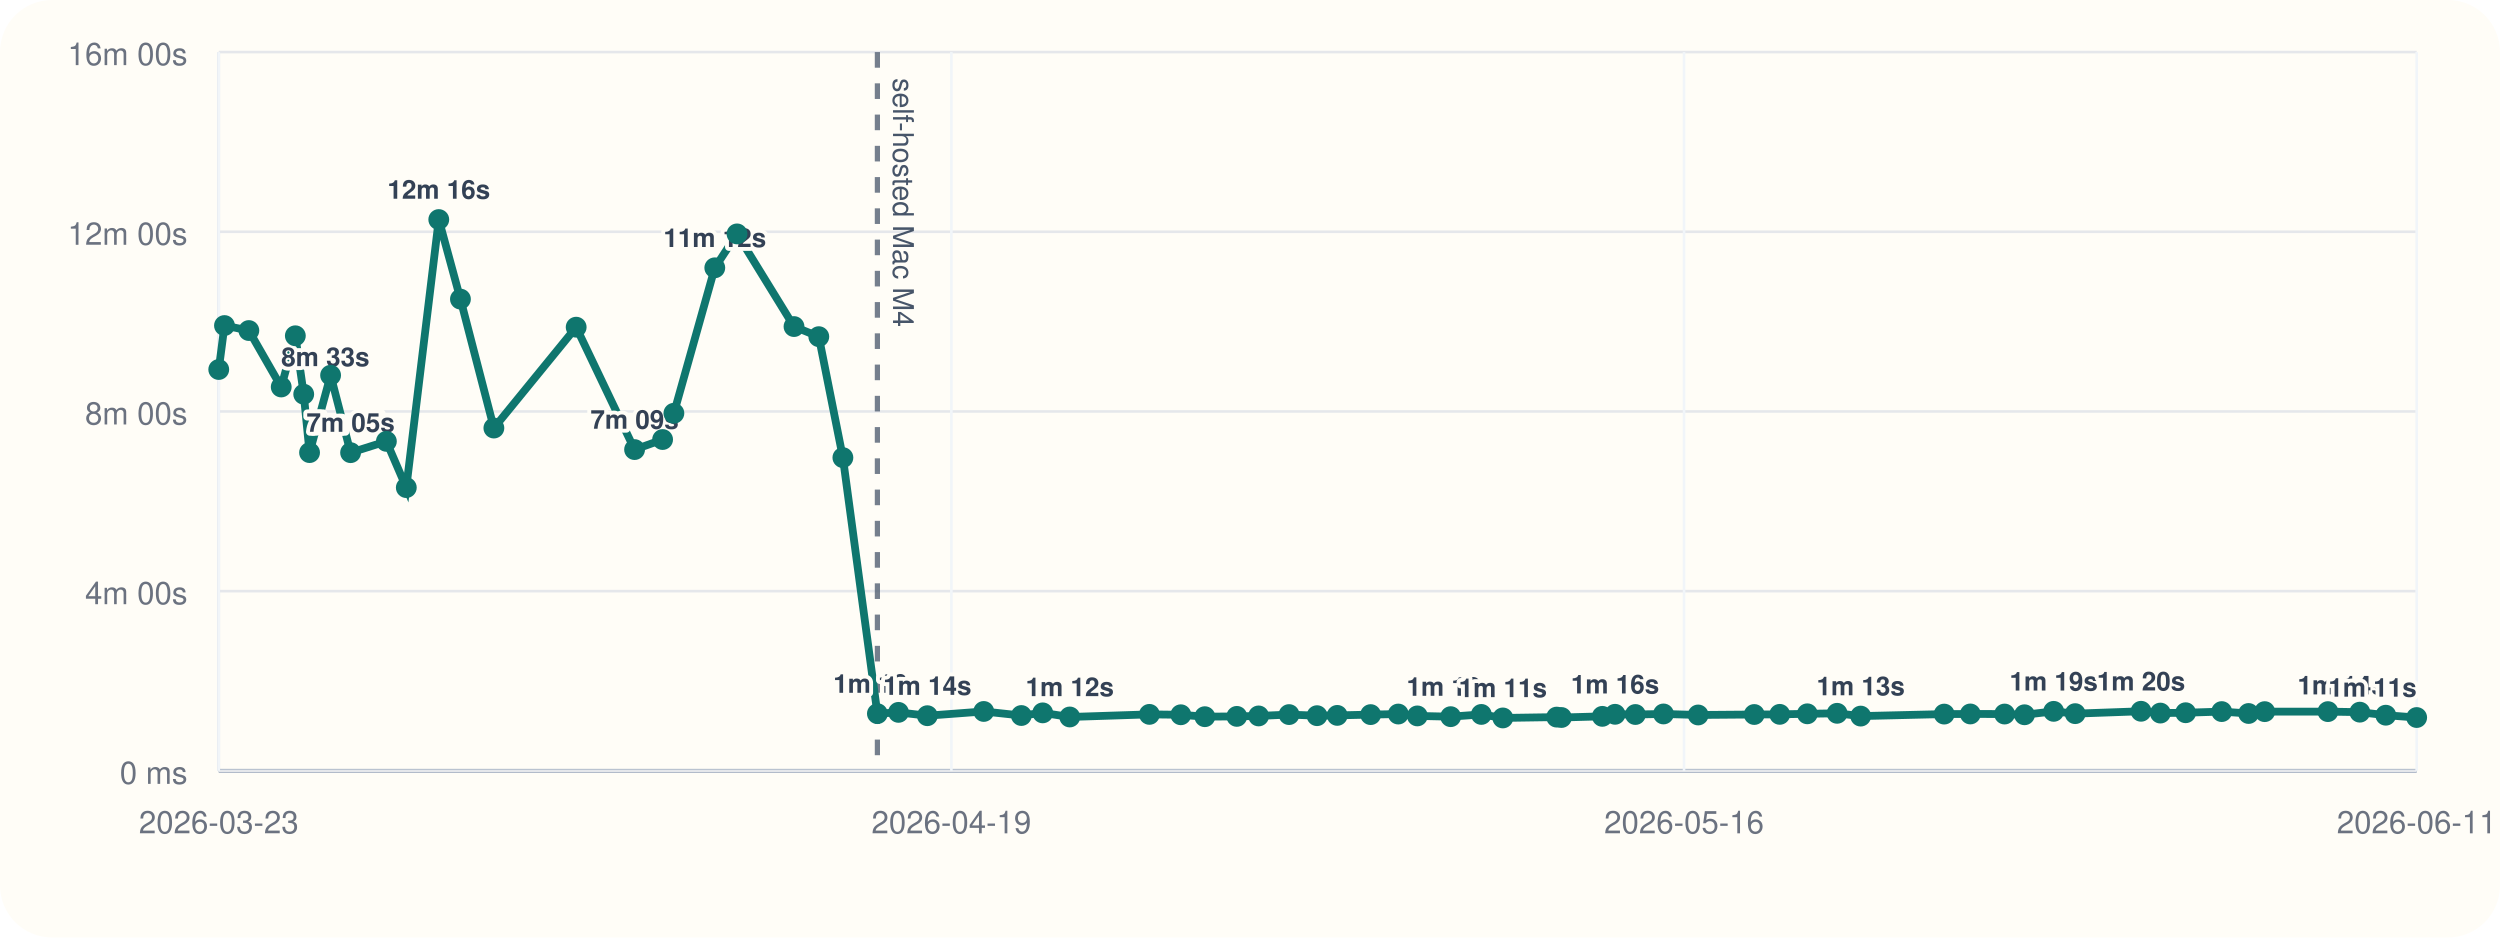
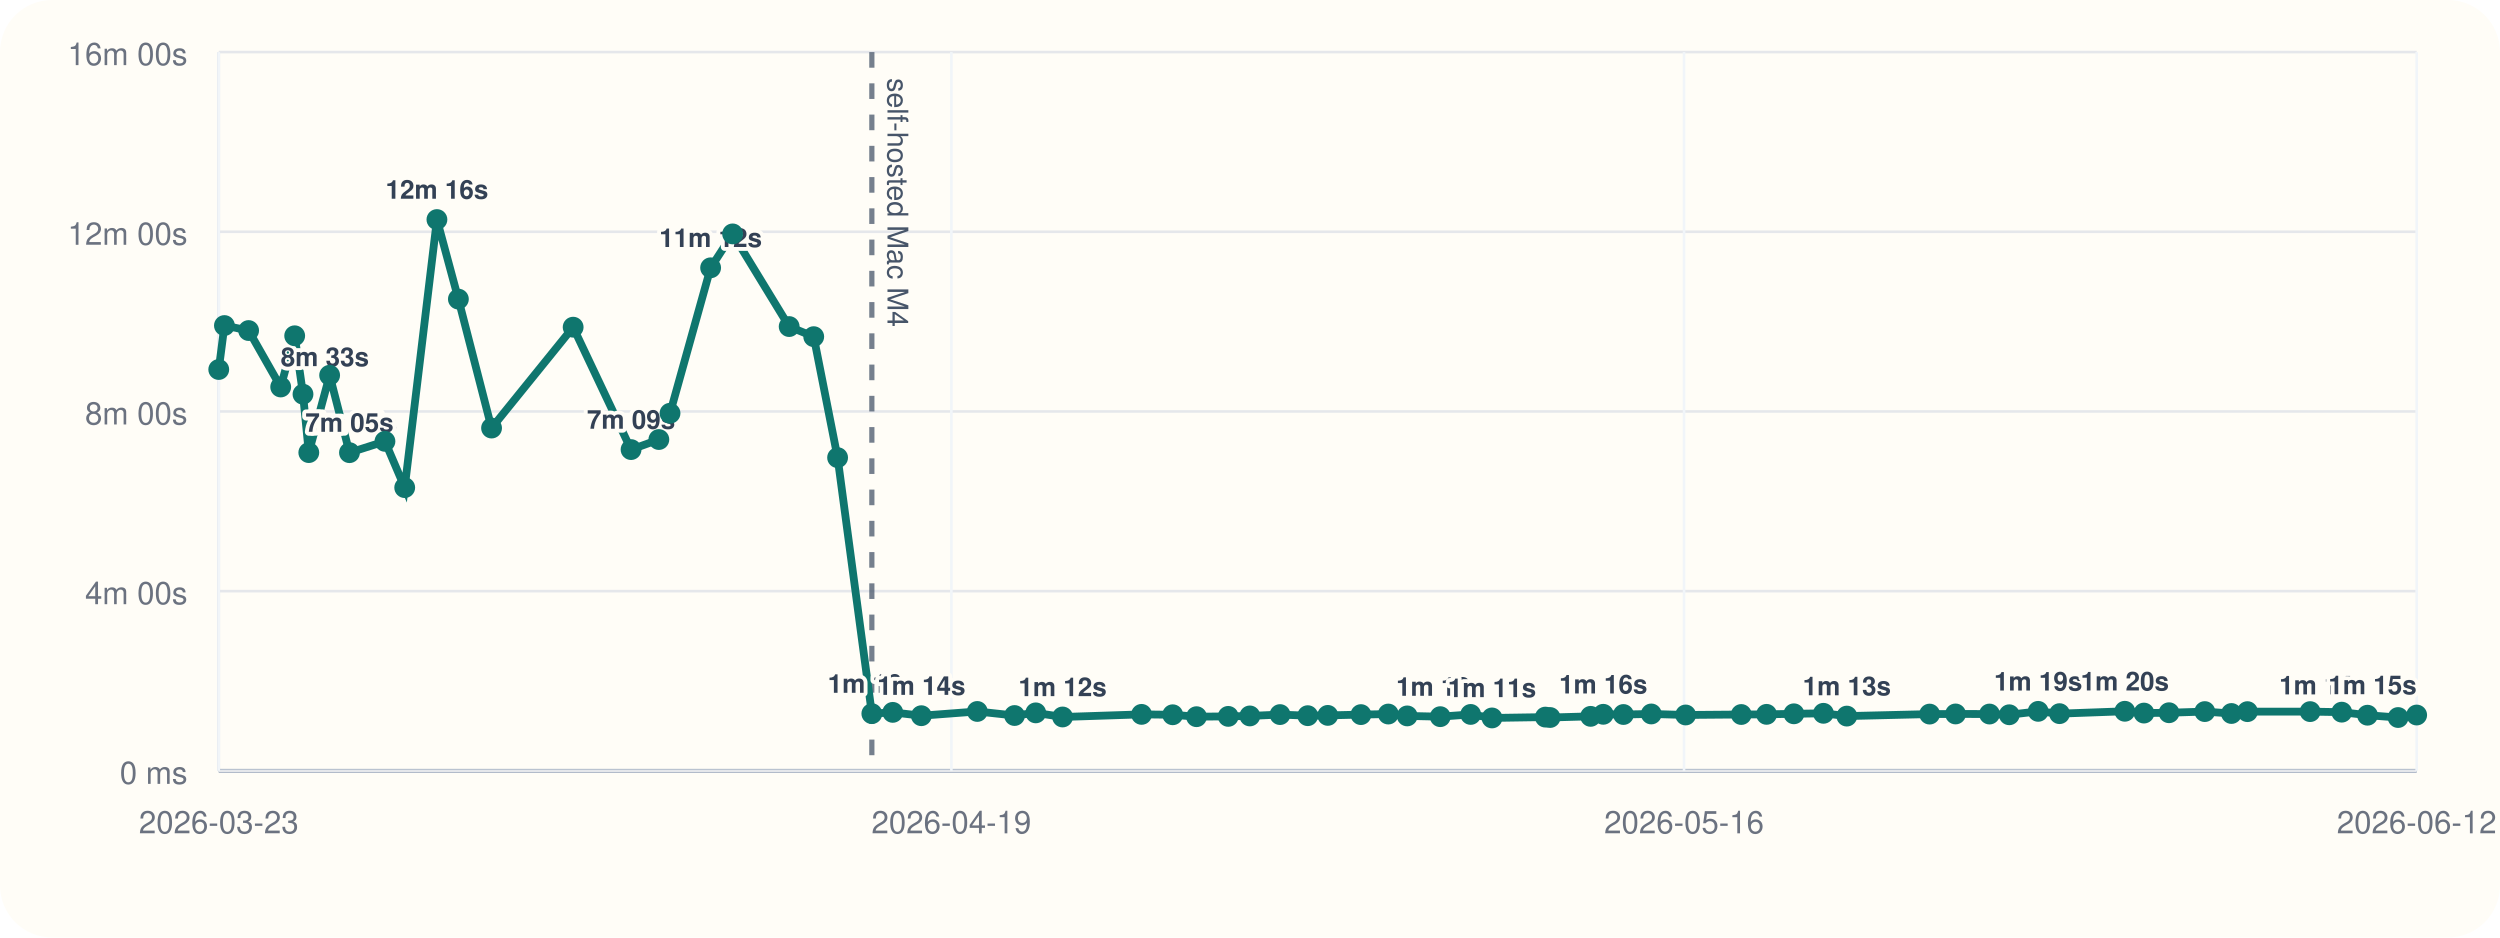
<svg xmlns="http://www.w3.org/2000/svg" viewBox="0 0 960 360">
  <rect width="960" height="360" rx="20" fill="#fffdf7" />
  <line x1="84" y1="296" x2="928" y2="296" stroke="#cbd5e1" stroke-width="1" />
  <line x1="84" y1="20" x2="84" y2="296" stroke="#cbd5e1" stroke-width="1" />
  <line x1="84" y1="296.00" x2="928" y2="296.00" stroke="#94a3b8" stroke-width="1.5" />
  <line x1="84" y1="296.00" x2="928" y2="296.00" stroke="#e5e7eb" stroke-width="1" />
  <text x="72" y="301.00" text-anchor="end" font-size="12" font-family="Helvetica, Arial, sans-serif" fill="#6b7280">0 ms</text>
  <line x1="84" y1="227.00" x2="928" y2="227.00" stroke="#e5e7eb" stroke-width="1" />
  <text x="72" y="232.00" text-anchor="end" font-size="12" font-family="Helvetica, Arial, sans-serif" fill="#6b7280">4m 00s</text>
  <line x1="84" y1="158.00" x2="928" y2="158.00" stroke="#e5e7eb" stroke-width="1" />
  <text x="72" y="163.00" text-anchor="end" font-size="12" font-family="Helvetica, Arial, sans-serif" fill="#6b7280">8m 00s</text>
  <line x1="84" y1="89.00" x2="928" y2="89.00" stroke="#e5e7eb" stroke-width="1" />
  <text x="72" y="94.00" text-anchor="end" font-size="12" font-family="Helvetica, Arial, sans-serif" fill="#6b7280">12m 00s</text>
  <line x1="84" y1="20.00" x2="928" y2="20.00" stroke="#e5e7eb" stroke-width="1" />
  <text x="72" y="25.00" text-anchor="end" font-size="12" font-family="Helvetica, Arial, sans-serif" fill="#6b7280">16m 00s</text>
  <line x1="84.00" y1="20" x2="84.00" y2="296" stroke="#f1f5f9" stroke-width="1" />
  <text x="84.00" y="320" text-anchor="middle" font-size="12" font-family="Helvetica, Arial, sans-serif" fill="#6b7280">2026-03-23</text>
  <line x1="365.33" y1="20" x2="365.33" y2="296" stroke="#f1f5f9" stroke-width="1" />
  <text x="365.33" y="320" text-anchor="middle" font-size="12" font-family="Helvetica, Arial, sans-serif" fill="#6b7280">2026-04-19</text>
  <line x1="646.67" y1="20" x2="646.67" y2="296" stroke="#f1f5f9" stroke-width="1" />
  <text x="646.67" y="320" text-anchor="middle" font-size="12" font-family="Helvetica, Arial, sans-serif" fill="#6b7280">2026-05-16</text>
  <line x1="928.00" y1="20" x2="928.00" y2="296" stroke="#f1f5f9" stroke-width="1" />
-   <text x="928.00" y="320" text-anchor="middle" font-size="12" font-family="Helvetica, Arial, sans-serif" fill="#6b7280">2026-06-11</text>
-   <line x1="336.92" y1="20" x2="336.92" y2="296" stroke="#475569" stroke-width="2" stroke-dasharray="6 6" opacity="0.75" />
-   <text x="342.92" y="30" transform="rotate(90 342.92 30)" font-size="11" font-family="Helvetica, Arial, sans-serif" fill="#475569">self-hosted Mac M4</text>
-   <polyline fill="none" stroke="#0f766e" stroke-width="3" points="84.00,141.89 86.20,125.01 95.56,126.93 107.99,148.60 113.41,128.94 116.63,151.38 118.87,173.80 126.95,144.10 134.63,173.82 148.37,169.48 156.02,187.24 168.49,84.31 176.81,114.86 189.65,164.37 221.25,125.64 243.68,172.64 254.44,168.78 258.77,158.69 274.48,102.84 283.02,89.82 304.90,125.40 314.42,129.28 323.67,175.73 336.92,274.04 345.02,273.55 356.10,274.83 377.76,273.20 392.20,274.76 400.40,273.74 410.79,275.32 441.37,274.32 453.44,274.47 462.66,275.21 474.94,275.09 483.31,274.92 495.00,274.40 505.74,274.82 513.50,274.71 526.33,274.41 536.94,274.19 544.26,274.91 557.06,275.20 568.84,274.34 577.09,275.69 597.76,275.37 599.59,275.52 615.29,275.08 620.18,274.29 627.99,274.37 638.78,274.16 652.09,274.55 673.63,274.37 683.42,274.31 694.01,274.10 705.45,273.91 714.50,274.98 746.57,274.21 756.61,274.16 769.76,274.19 777.41,274.47 788.61,273.16 796.87,274.04 822.16,273.13 829.58,273.82 839.29,273.69 853.14,273.25 863.46,273.98 869.65,273.27 893.92,273.26 906.17,273.47 916.14,274.64 928.00,275.53" />
+   <text x="928.00" y="320" text-anchor="middle" font-size="12" font-family="Helvetica, Arial, sans-serif" fill="#6b7280">2026-06-12</text>
+   <line x1="334.79" y1="20" x2="334.79" y2="296" stroke="#475569" stroke-width="2" stroke-dasharray="6 6" opacity="0.75" />
+   <text x="340.79" y="30" transform="rotate(90 340.79 30)" font-size="11" font-family="Helvetica, Arial, sans-serif" fill="#475569">self-hosted Mac M4</text>
+   <polyline fill="none" stroke="#0f766e" stroke-width="3" points="84.00,141.89 86.18,125.01 95.47,126.93 107.79,148.60 113.16,128.94 116.35,151.38 118.58,173.80 126.58,144.10 134.20,173.82 147.82,169.48 155.41,187.24 167.78,84.31 176.02,114.86 188.76,164.37 220.09,125.64 242.33,172.64 253.00,168.78 257.29,158.69 272.88,102.84 281.33,89.82 303.04,125.40 312.47,129.28 321.64,175.73 334.79,274.04 342.82,273.55 353.80,274.83 375.28,273.20 389.59,274.76 397.73,273.74 408.03,275.32 438.36,274.32 450.32,274.47 459.46,275.21 471.64,275.09 479.94,274.92 491.53,274.40 502.18,274.82 509.87,274.71 522.60,274.41 533.11,274.19 540.37,274.91 553.06,275.20 564.74,274.34 572.93,275.69 593.42,275.37 595.24,275.52 610.80,275.08 615.65,274.29 623.40,274.37 634.09,274.16 647.29,274.55 668.65,274.37 678.36,274.31 688.86,274.10 700.20,273.91 709.18,274.98 740.98,274.21 750.93,274.16 763.97,274.19 771.56,274.47 782.66,273.16 790.86,274.04 815.93,273.13 823.28,273.82 832.91,273.69 846.64,273.25 856.88,273.98 863.02,273.27 887.09,273.26 899.23,273.47 909.12,274.64 920.87,275.53 928.00,274.57" />
  <circle cx="84.00" cy="141.89" r="4" fill="#0f766e" />
-   <circle cx="86.20" cy="125.01" r="4" fill="#0f766e" />
-   <circle cx="95.56" cy="126.93" r="4" fill="#0f766e" />
-   <circle cx="107.99" cy="148.60" r="4" fill="#0f766e" />
-   <text x="107.99" y="140.60" text-anchor="start" font-size="10" font-family="Helvetica, Arial, sans-serif" font-weight="600" paint-order="stroke" stroke="#fffdf7" stroke-width="3" stroke-linejoin="round" fill="#334155">8m 33s</text>
-   <circle cx="113.41" cy="128.94" r="4" fill="#0f766e" />
-   <circle cx="116.63" cy="151.38" r="4" fill="#0f766e" />
-   <circle cx="118.87" cy="173.80" r="4" fill="#0f766e" />
-   <text x="118.87" y="165.80" text-anchor="start" font-size="10" font-family="Helvetica, Arial, sans-serif" font-weight="600" paint-order="stroke" stroke="#fffdf7" stroke-width="3" stroke-linejoin="round" fill="#334155">7m 05s</text>
-   <circle cx="126.95" cy="144.10" r="4" fill="#0f766e" />
-   <circle cx="134.63" cy="173.82" r="4" fill="#0f766e" />
-   <text x="134.63" y="165.82" text-anchor="middle" font-size="10" font-family="Helvetica, Arial, sans-serif" font-weight="600" paint-order="stroke" stroke="#fffdf7" stroke-width="3" stroke-linejoin="round" fill="#334155">7m 05s</text>
-   <circle cx="148.37" cy="169.48" r="4" fill="#0f766e" />
-   <circle cx="156.02" cy="187.24" r="4" fill="#0f766e" />
-   <circle cx="168.49" cy="84.31" r="4" fill="#0f766e" />
-   <text x="168.49" y="76.31" text-anchor="middle" font-size="10" font-family="Helvetica, Arial, sans-serif" font-weight="600" paint-order="stroke" stroke="#fffdf7" stroke-width="3" stroke-linejoin="round" fill="#334155">12m 16s</text>
-   <circle cx="176.81" cy="114.86" r="4" fill="#0f766e" />
-   <circle cx="189.65" cy="164.37" r="4" fill="#0f766e" />
-   <circle cx="221.25" cy="125.64" r="4" fill="#0f766e" />
-   <circle cx="243.68" cy="172.64" r="4" fill="#0f766e" />
-   <text x="243.68" y="164.64" text-anchor="middle" font-size="10" font-family="Helvetica, Arial, sans-serif" font-weight="600" paint-order="stroke" stroke="#fffdf7" stroke-width="3" stroke-linejoin="round" fill="#334155">7m 09s</text>
-   <circle cx="254.44" cy="168.78" r="4" fill="#0f766e" />
-   <circle cx="258.77" cy="158.69" r="4" fill="#0f766e" />
-   <circle cx="274.48" cy="102.84" r="4" fill="#0f766e" />
-   <text x="274.48" y="94.84" text-anchor="middle" font-size="10" font-family="Helvetica, Arial, sans-serif" font-weight="600" paint-order="stroke" stroke="#fffdf7" stroke-width="3" stroke-linejoin="round" fill="#334155">11m 12s</text>
-   <circle cx="283.02" cy="89.82" r="4" fill="#0f766e" />
-   <circle cx="304.90" cy="125.40" r="4" fill="#0f766e" />
-   <circle cx="314.42" cy="129.28" r="4" fill="#0f766e" />
-   <circle cx="323.67" cy="175.73" r="4" fill="#0f766e" />
-   <circle cx="336.92" cy="274.04" r="4" fill="#0f766e" />
-   <text x="336.92" y="266.04" text-anchor="middle" font-size="10" font-family="Helvetica, Arial, sans-serif" font-weight="600" paint-order="stroke" stroke="#fffdf7" stroke-width="3" stroke-linejoin="round" fill="#334155">1m 16s</text>
-   <circle cx="345.02" cy="273.55" r="4" fill="#0f766e" />
-   <circle cx="356.10" cy="274.83" r="4" fill="#0f766e" />
-   <text x="356.10" y="266.83" text-anchor="middle" font-size="10" font-family="Helvetica, Arial, sans-serif" font-weight="600" paint-order="stroke" stroke="#fffdf7" stroke-width="3" stroke-linejoin="round" fill="#334155">1m 14s</text>
-   <circle cx="377.76" cy="273.20" r="4" fill="#0f766e" />
-   <circle cx="392.20" cy="274.76" r="4" fill="#0f766e" />
-   <circle cx="400.40" cy="273.74" r="4" fill="#0f766e" />
-   <circle cx="410.79" cy="275.32" r="4" fill="#0f766e" />
-   <text x="410.79" y="267.32" text-anchor="middle" font-size="10" font-family="Helvetica, Arial, sans-serif" font-weight="600" paint-order="stroke" stroke="#fffdf7" stroke-width="3" stroke-linejoin="round" fill="#334155">1m 12s</text>
-   <circle cx="441.37" cy="274.32" r="4" fill="#0f766e" />
-   <circle cx="453.44" cy="274.47" r="4" fill="#0f766e" />
-   <circle cx="462.66" cy="275.21" r="4" fill="#0f766e" />
-   <circle cx="474.94" cy="275.09" r="4" fill="#0f766e" />
-   <circle cx="483.31" cy="274.92" r="4" fill="#0f766e" />
-   <circle cx="495.00" cy="274.40" r="4" fill="#0f766e" />
-   <circle cx="505.74" cy="274.82" r="4" fill="#0f766e" />
-   <circle cx="513.50" cy="274.71" r="4" fill="#0f766e" />
-   <circle cx="526.33" cy="274.41" r="4" fill="#0f766e" />
-   <circle cx="536.94" cy="274.19" r="4" fill="#0f766e" />
-   <circle cx="544.26" cy="274.91" r="4" fill="#0f766e" />
-   <circle cx="557.06" cy="275.20" r="4" fill="#0f766e" />
-   <text x="557.06" y="267.20" text-anchor="middle" font-size="10" font-family="Helvetica, Arial, sans-serif" font-weight="600" paint-order="stroke" stroke="#fffdf7" stroke-width="3" stroke-linejoin="round" fill="#334155">1m 12s</text>
-   <circle cx="568.84" cy="274.34" r="4" fill="#0f766e" />
-   <circle cx="577.09" cy="275.69" r="4" fill="#0f766e" />
-   <text x="577.09" y="267.69" text-anchor="middle" font-size="10" font-family="Helvetica, Arial, sans-serif" font-weight="600" paint-order="stroke" stroke="#fffdf7" stroke-width="3" stroke-linejoin="round" fill="#334155">1m 11s</text>
-   <circle cx="597.76" cy="275.37" r="4" fill="#0f766e" />
-   <circle cx="599.59" cy="275.52" r="4" fill="#0f766e" />
-   <circle cx="615.29" cy="275.08" r="4" fill="#0f766e" />
-   <circle cx="620.18" cy="274.29" r="4" fill="#0f766e" />
-   <text x="620.18" y="266.29" text-anchor="middle" font-size="10" font-family="Helvetica, Arial, sans-serif" font-weight="600" paint-order="stroke" stroke="#fffdf7" stroke-width="3" stroke-linejoin="round" fill="#334155">1m 16s</text>
-   <circle cx="627.99" cy="274.37" r="4" fill="#0f766e" />
-   <circle cx="638.78" cy="274.16" r="4" fill="#0f766e" />
-   <circle cx="652.09" cy="274.55" r="4" fill="#0f766e" />
-   <circle cx="673.63" cy="274.37" r="4" fill="#0f766e" />
-   <circle cx="683.42" cy="274.31" r="4" fill="#0f766e" />
-   <circle cx="694.01" cy="274.10" r="4" fill="#0f766e" />
-   <circle cx="705.45" cy="273.91" r="4" fill="#0f766e" />
-   <circle cx="714.50" cy="274.98" r="4" fill="#0f766e" />
-   <text x="714.50" y="266.98" text-anchor="middle" font-size="10" font-family="Helvetica, Arial, sans-serif" font-weight="600" paint-order="stroke" stroke="#fffdf7" stroke-width="3" stroke-linejoin="round" fill="#334155">1m 13s</text>
-   <circle cx="746.57" cy="274.21" r="4" fill="#0f766e" />
-   <circle cx="756.61" cy="274.16" r="4" fill="#0f766e" />
-   <circle cx="769.76" cy="274.19" r="4" fill="#0f766e" />
-   <circle cx="777.41" cy="274.47" r="4" fill="#0f766e" />
-   <circle cx="788.61" cy="273.16" r="4" fill="#0f766e" />
-   <text x="788.61" y="265.16" text-anchor="middle" font-size="10" font-family="Helvetica, Arial, sans-serif" font-weight="600" paint-order="stroke" stroke="#fffdf7" stroke-width="3" stroke-linejoin="round" fill="#334155">1m 19s</text>
-   <circle cx="796.87" cy="274.04" r="4" fill="#0f766e" />
-   <circle cx="822.16" cy="273.13" r="4" fill="#0f766e" />
-   <text x="822.16" y="265.13" text-anchor="middle" font-size="10" font-family="Helvetica, Arial, sans-serif" font-weight="600" paint-order="stroke" stroke="#fffdf7" stroke-width="3" stroke-linejoin="round" fill="#334155">1m 20s</text>
-   <circle cx="829.58" cy="273.82" r="4" fill="#0f766e" />
-   <circle cx="839.29" cy="273.69" r="4" fill="#0f766e" />
-   <circle cx="853.14" cy="273.25" r="4" fill="#0f766e" />
-   <circle cx="863.46" cy="273.98" r="4" fill="#0f766e" />
-   <circle cx="869.65" cy="273.27" r="4" fill="#0f766e" />
-   <circle cx="893.92" cy="273.26" r="4" fill="#0f766e" />
-   <circle cx="906.17" cy="273.47" r="4" fill="#0f766e" />
-   <circle cx="916.14" cy="274.64" r="4" fill="#0f766e" />
-   <text x="916.14" y="266.64" text-anchor="end" font-size="10" font-family="Helvetica, Arial, sans-serif" font-weight="600" paint-order="stroke" stroke="#fffdf7" stroke-width="3" stroke-linejoin="round" fill="#334155">1m 14s</text>
-   <circle cx="928.00" cy="275.53" r="4" fill="#0f766e" />
-   <text x="928.00" y="267.53" text-anchor="end" font-size="10" font-family="Helvetica, Arial, sans-serif" font-weight="600" paint-order="stroke" stroke="#fffdf7" stroke-width="3" stroke-linejoin="round" fill="#334155">1m 11s</text>
+   <circle cx="86.18" cy="125.01" r="4" fill="#0f766e" />
+   <circle cx="95.47" cy="126.93" r="4" fill="#0f766e" />
+   <circle cx="107.79" cy="148.60" r="4" fill="#0f766e" />
+   <text x="107.79" y="140.60" text-anchor="start" font-size="10" font-family="Helvetica, Arial, sans-serif" font-weight="600" paint-order="stroke" stroke="#fffdf7" stroke-width="3" stroke-linejoin="round" fill="#334155">8m 33s</text>
+   <circle cx="113.16" cy="128.94" r="4" fill="#0f766e" />
+   <circle cx="116.35" cy="151.38" r="4" fill="#0f766e" />
+   <circle cx="118.58" cy="173.80" r="4" fill="#0f766e" />
+   <text x="118.58" y="165.80" text-anchor="start" font-size="10" font-family="Helvetica, Arial, sans-serif" font-weight="600" paint-order="stroke" stroke="#fffdf7" stroke-width="3" stroke-linejoin="round" fill="#334155">7m 05s</text>
+   <circle cx="126.58" cy="144.10" r="4" fill="#0f766e" />
+   <circle cx="134.20" cy="173.82" r="4" fill="#0f766e" />
+   <text x="134.20" y="165.82" text-anchor="middle" font-size="10" font-family="Helvetica, Arial, sans-serif" font-weight="600" paint-order="stroke" stroke="#fffdf7" stroke-width="3" stroke-linejoin="round" fill="#334155">7m 05s</text>
+   <circle cx="147.82" cy="169.48" r="4" fill="#0f766e" />
+   <circle cx="155.41" cy="187.24" r="4" fill="#0f766e" />
+   <circle cx="167.78" cy="84.31" r="4" fill="#0f766e" />
+   <text x="167.78" y="76.31" text-anchor="middle" font-size="10" font-family="Helvetica, Arial, sans-serif" font-weight="600" paint-order="stroke" stroke="#fffdf7" stroke-width="3" stroke-linejoin="round" fill="#334155">12m 16s</text>
+   <circle cx="176.02" cy="114.86" r="4" fill="#0f766e" />
+   <circle cx="188.76" cy="164.37" r="4" fill="#0f766e" />
+   <circle cx="220.09" cy="125.64" r="4" fill="#0f766e" />
+   <circle cx="242.33" cy="172.64" r="4" fill="#0f766e" />
+   <text x="242.33" y="164.64" text-anchor="middle" font-size="10" font-family="Helvetica, Arial, sans-serif" font-weight="600" paint-order="stroke" stroke="#fffdf7" stroke-width="3" stroke-linejoin="round" fill="#334155">7m 09s</text>
+   <circle cx="253.00" cy="168.78" r="4" fill="#0f766e" />
+   <circle cx="257.29" cy="158.69" r="4" fill="#0f766e" />
+   <circle cx="272.88" cy="102.84" r="4" fill="#0f766e" />
+   <text x="272.88" y="94.84" text-anchor="middle" font-size="10" font-family="Helvetica, Arial, sans-serif" font-weight="600" paint-order="stroke" stroke="#fffdf7" stroke-width="3" stroke-linejoin="round" fill="#334155">11m 12s</text>
+   <circle cx="281.33" cy="89.82" r="4" fill="#0f766e" />
+   <circle cx="303.04" cy="125.40" r="4" fill="#0f766e" />
+   <circle cx="312.47" cy="129.28" r="4" fill="#0f766e" />
+   <circle cx="321.64" cy="175.73" r="4" fill="#0f766e" />
+   <circle cx="334.79" cy="274.04" r="4" fill="#0f766e" />
+   <text x="334.79" y="266.04" text-anchor="middle" font-size="10" font-family="Helvetica, Arial, sans-serif" font-weight="600" paint-order="stroke" stroke="#fffdf7" stroke-width="3" stroke-linejoin="round" fill="#334155">1m 16s</text>
+   <circle cx="342.82" cy="273.55" r="4" fill="#0f766e" />
+   <circle cx="353.80" cy="274.83" r="4" fill="#0f766e" />
+   <text x="353.80" y="266.83" text-anchor="middle" font-size="10" font-family="Helvetica, Arial, sans-serif" font-weight="600" paint-order="stroke" stroke="#fffdf7" stroke-width="3" stroke-linejoin="round" fill="#334155">1m 14s</text>
+   <circle cx="375.28" cy="273.20" r="4" fill="#0f766e" />
+   <circle cx="389.59" cy="274.76" r="4" fill="#0f766e" />
+   <circle cx="397.73" cy="273.74" r="4" fill="#0f766e" />
+   <circle cx="408.03" cy="275.32" r="4" fill="#0f766e" />
+   <text x="408.03" y="267.32" text-anchor="middle" font-size="10" font-family="Helvetica, Arial, sans-serif" font-weight="600" paint-order="stroke" stroke="#fffdf7" stroke-width="3" stroke-linejoin="round" fill="#334155">1m 12s</text>
+   <circle cx="438.36" cy="274.32" r="4" fill="#0f766e" />
+   <circle cx="450.32" cy="274.47" r="4" fill="#0f766e" />
+   <circle cx="459.46" cy="275.21" r="4" fill="#0f766e" />
+   <circle cx="471.64" cy="275.09" r="4" fill="#0f766e" />
+   <circle cx="479.94" cy="274.92" r="4" fill="#0f766e" />
+   <circle cx="491.53" cy="274.40" r="4" fill="#0f766e" />
+   <circle cx="502.18" cy="274.82" r="4" fill="#0f766e" />
+   <circle cx="509.87" cy="274.71" r="4" fill="#0f766e" />
+   <circle cx="522.60" cy="274.41" r="4" fill="#0f766e" />
+   <circle cx="533.11" cy="274.19" r="4" fill="#0f766e" />
+   <circle cx="540.37" cy="274.91" r="4" fill="#0f766e" />
+   <circle cx="553.06" cy="275.20" r="4" fill="#0f766e" />
+   <text x="553.06" y="267.20" text-anchor="middle" font-size="10" font-family="Helvetica, Arial, sans-serif" font-weight="600" paint-order="stroke" stroke="#fffdf7" stroke-width="3" stroke-linejoin="round" fill="#334155">1m 12s</text>
+   <circle cx="564.74" cy="274.34" r="4" fill="#0f766e" />
+   <circle cx="572.93" cy="275.69" r="4" fill="#0f766e" />
+   <text x="572.93" y="267.69" text-anchor="middle" font-size="10" font-family="Helvetica, Arial, sans-serif" font-weight="600" paint-order="stroke" stroke="#fffdf7" stroke-width="3" stroke-linejoin="round" fill="#334155">1m 11s</text>
+   <circle cx="593.42" cy="275.37" r="4" fill="#0f766e" />
+   <circle cx="595.24" cy="275.52" r="4" fill="#0f766e" />
+   <circle cx="610.80" cy="275.08" r="4" fill="#0f766e" />
+   <circle cx="615.65" cy="274.29" r="4" fill="#0f766e" />
+   <text x="615.65" y="266.29" text-anchor="middle" font-size="10" font-family="Helvetica, Arial, sans-serif" font-weight="600" paint-order="stroke" stroke="#fffdf7" stroke-width="3" stroke-linejoin="round" fill="#334155">1m 16s</text>
+   <circle cx="623.40" cy="274.37" r="4" fill="#0f766e" />
+   <circle cx="634.09" cy="274.16" r="4" fill="#0f766e" />
+   <circle cx="647.29" cy="274.55" r="4" fill="#0f766e" />
+   <circle cx="668.65" cy="274.37" r="4" fill="#0f766e" />
+   <circle cx="678.36" cy="274.31" r="4" fill="#0f766e" />
+   <circle cx="688.86" cy="274.10" r="4" fill="#0f766e" />
+   <circle cx="700.20" cy="273.91" r="4" fill="#0f766e" />
+   <circle cx="709.18" cy="274.98" r="4" fill="#0f766e" />
+   <text x="709.18" y="266.98" text-anchor="middle" font-size="10" font-family="Helvetica, Arial, sans-serif" font-weight="600" paint-order="stroke" stroke="#fffdf7" stroke-width="3" stroke-linejoin="round" fill="#334155">1m 13s</text>
+   <circle cx="740.98" cy="274.21" r="4" fill="#0f766e" />
+   <circle cx="750.93" cy="274.16" r="4" fill="#0f766e" />
+   <circle cx="763.97" cy="274.19" r="4" fill="#0f766e" />
+   <circle cx="771.56" cy="274.47" r="4" fill="#0f766e" />
+   <circle cx="782.66" cy="273.16" r="4" fill="#0f766e" />
+   <text x="782.66" y="265.16" text-anchor="middle" font-size="10" font-family="Helvetica, Arial, sans-serif" font-weight="600" paint-order="stroke" stroke="#fffdf7" stroke-width="3" stroke-linejoin="round" fill="#334155">1m 19s</text>
+   <circle cx="790.86" cy="274.04" r="4" fill="#0f766e" />
+   <circle cx="815.93" cy="273.13" r="4" fill="#0f766e" />
+   <text x="815.93" y="265.13" text-anchor="middle" font-size="10" font-family="Helvetica, Arial, sans-serif" font-weight="600" paint-order="stroke" stroke="#fffdf7" stroke-width="3" stroke-linejoin="round" fill="#334155">1m 20s</text>
+   <circle cx="823.28" cy="273.82" r="4" fill="#0f766e" />
+   <circle cx="832.91" cy="273.69" r="4" fill="#0f766e" />
+   <circle cx="846.64" cy="273.25" r="4" fill="#0f766e" />
+   <circle cx="856.88" cy="273.98" r="4" fill="#0f766e" />
+   <circle cx="863.02" cy="273.27" r="4" fill="#0f766e" />
+   <circle cx="887.09" cy="273.26" r="4" fill="#0f766e" />
+   <circle cx="899.23" cy="273.47" r="4" fill="#0f766e" />
+   <circle cx="909.12" cy="274.64" r="4" fill="#0f766e" />
+   <text x="909.12" y="266.64" text-anchor="end" font-size="10" font-family="Helvetica, Arial, sans-serif" font-weight="600" paint-order="stroke" stroke="#fffdf7" stroke-width="3" stroke-linejoin="round" fill="#334155">1m 14s</text>
+   <circle cx="920.87" cy="275.53" r="4" fill="#0f766e" />
+   <circle cx="928.00" cy="274.57" r="4" fill="#0f766e" />
+   <text x="928.00" y="266.57" text-anchor="end" font-size="10" font-family="Helvetica, Arial, sans-serif" font-weight="600" paint-order="stroke" stroke="#fffdf7" stroke-width="3" stroke-linejoin="round" fill="#334155">1m 15s</text>
</svg>
